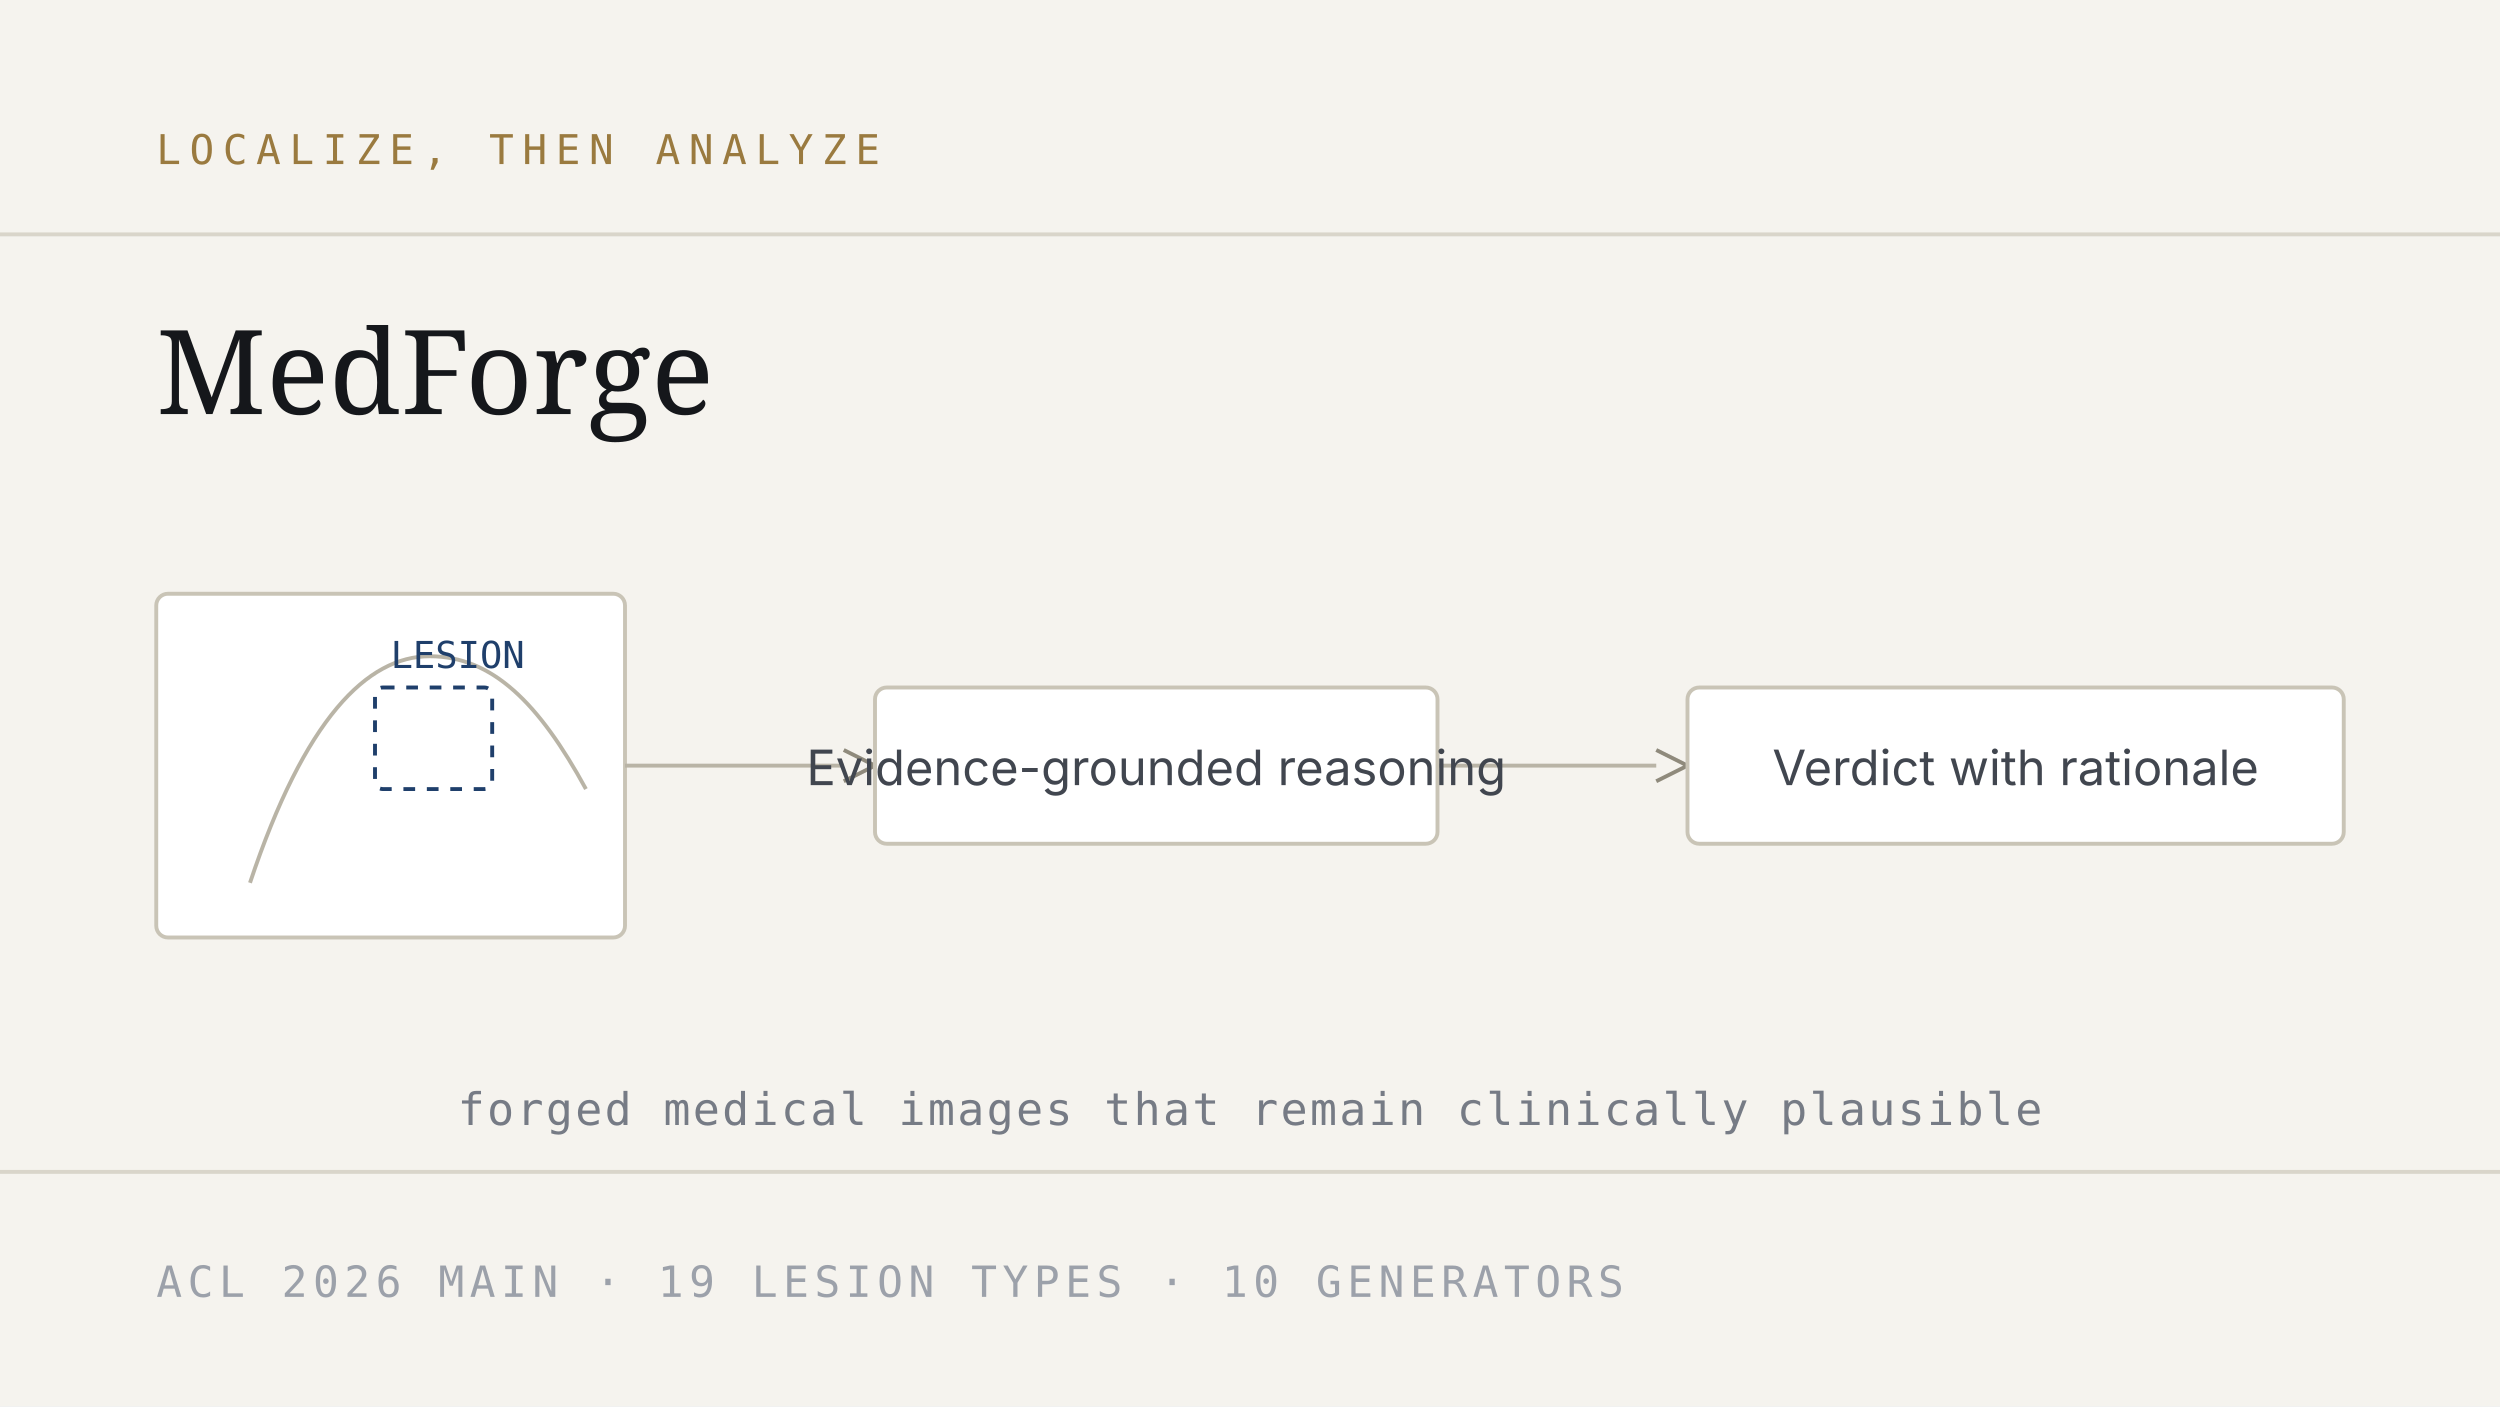
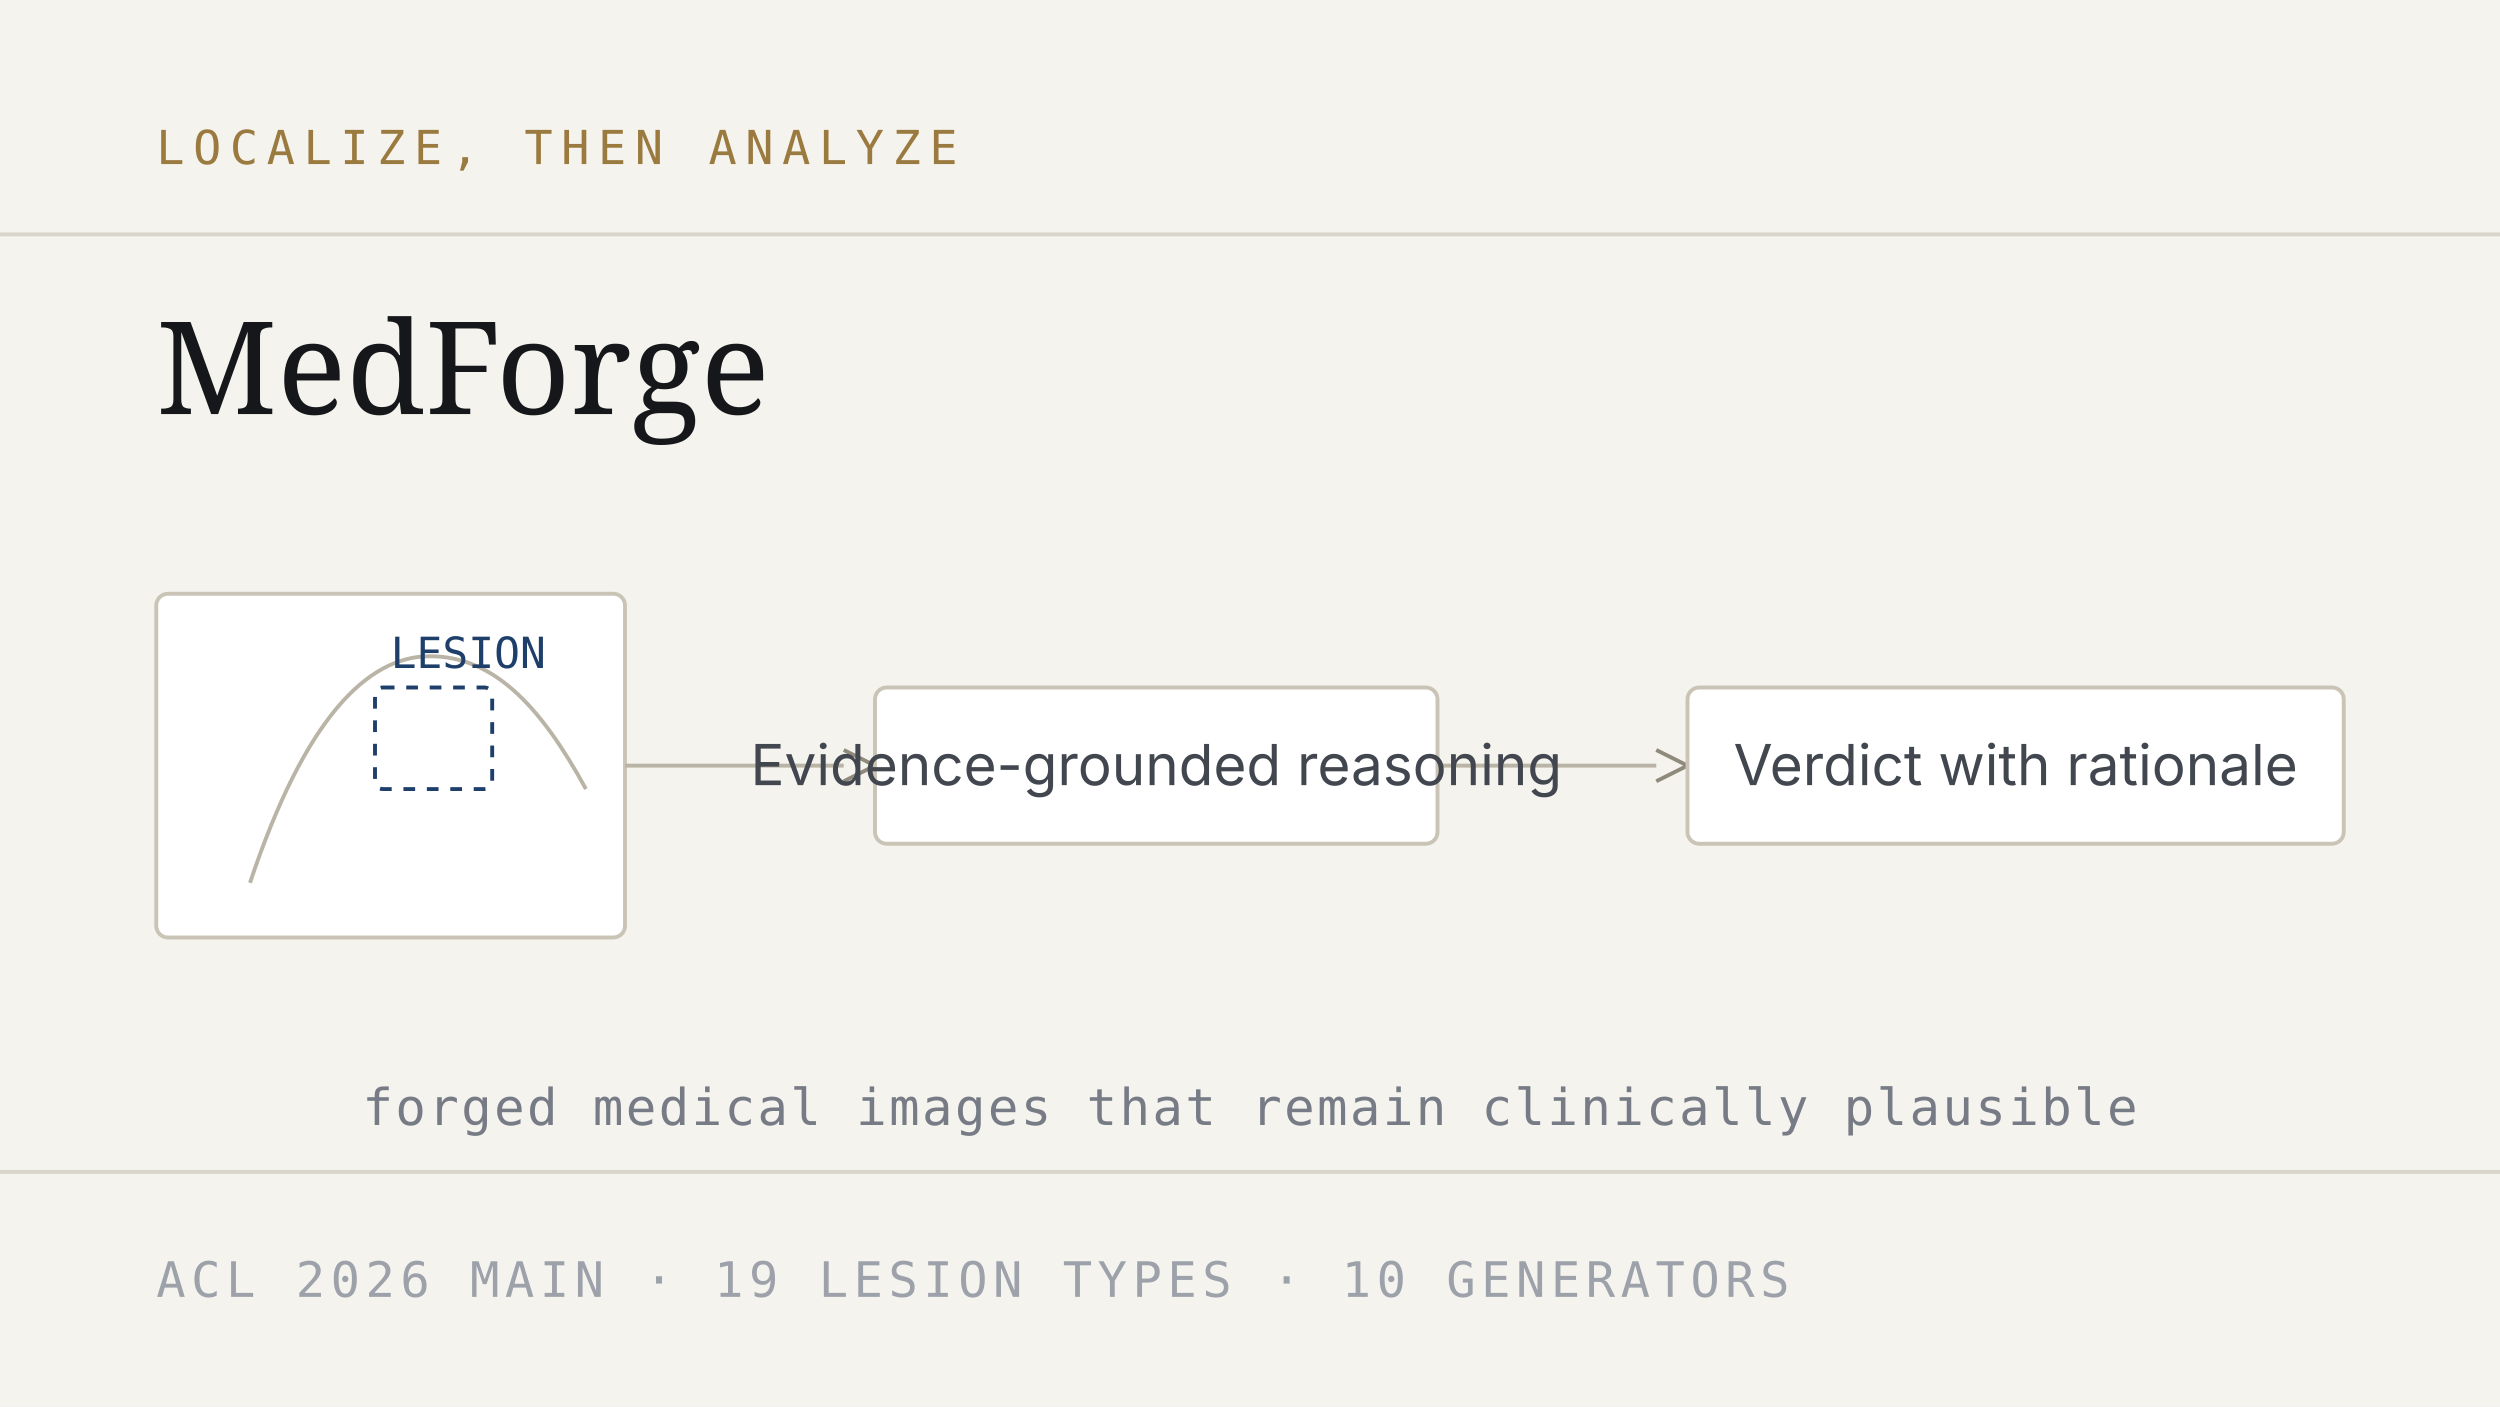
<svg xmlns="http://www.w3.org/2000/svg" viewBox="0 0 640 360" font-family="Inter,'Helvetica Neue',Arial,sans-serif">
  <rect width="640" height="360" fill="#f5f3ee" />
  <g fill="none" stroke="#d9d5ca" stroke-width="1">
    <path d="M0 60H640M0 300H640" />
  </g>
-   <text x="40" y="42" fill="#9a7a3f" font-size="10.5" letter-spacing="2.2" font-family="'JetBrains Mono',monospace">LOCALIZE, THEN ANALYZE</text>
-   <text x="40" y="106" fill="#15171b" font-size="30" font-family="Newsreader,Georgia,serif">MedForge</text>
+   <text x="40" y="42" fill="#9a7a3f" font-size="12" letter-spacing="2.2" font-family="'JetBrains Mono',monospace">LOCALIZE, THEN ANALYZE</text>
+   <text x="40" y="106" fill="#15171b" font-size="33" font-family="Newsreader,Georgia,serif">MedForge</text>
  <g stroke="#c9c4b6" fill="#ffffff">
    <rect x="40" y="152" width="120" height="88" rx="3" />
  </g>
  <g fill="none" stroke="#b9b4a6" stroke-width="1">
    <path d="M64 226c14-42 30-58 46-58s28 12 40 34" />
    <rect x="96" y="176" width="30" height="26" rx="2" stroke="#1f3f6b" stroke-dasharray="3 3" />
  </g>
-   <text x="100" y="171" fill="#1f3f6b" font-size="9.5" font-family="'JetBrains Mono',monospace">LESION</text>
+   <text x="100" y="171" fill="#1f3f6b" font-size="11" font-family="'JetBrains Mono',monospace">LESION</text>
  <g stroke="#b9b4a6" stroke-width="1" fill="none">
    <path d="M160 196h56M368 196h56" />
    <path d="M216 192l8 4-8 4M424 192l8 4-8 4" stroke="#8f8a7c" />
  </g>
  <g fill="#ffffff" stroke="#c9c4b6">
    <rect x="224" y="176" width="144" height="40" rx="3" />
    <rect x="432" y="176" width="168" height="40" rx="3" />
  </g>
-   <g font-size="12.5" fill="#41464f" text-anchor="middle">
+   <g font-size="14.5" fill="#41464f" text-anchor="middle">
    <text x="296" y="201">Evidence-grounded reasoning</text>
    <text x="516" y="201">Verdict with rationale</text>
  </g>
-   <text x="320" y="288" fill="#767b85" font-size="11.5" text-anchor="middle" font-family="'JetBrains Mono',monospace" letter-spacing="0.6">forged medical images that remain clinically plausible</text>
-   <text x="40" y="332" fill="#9ca1aa" font-size="11" font-family="'JetBrains Mono',monospace" letter-spacing="1.4">ACL 2026 MAIN  ·  19 LESION TYPES  ·  10 GENERATORS</text>
+   <text x="320" y="288" fill="#767b85" font-size="13" text-anchor="middle" font-family="'JetBrains Mono',monospace" letter-spacing="0.6">forged medical images that remain clinically plausible</text>
+   <text x="40" y="332" fill="#9ca1aa" font-size="12.5" font-family="'JetBrains Mono',monospace" letter-spacing="1.4">ACL 2026 MAIN  ·  19 LESION TYPES  ·  10 GENERATORS</text>
</svg>
